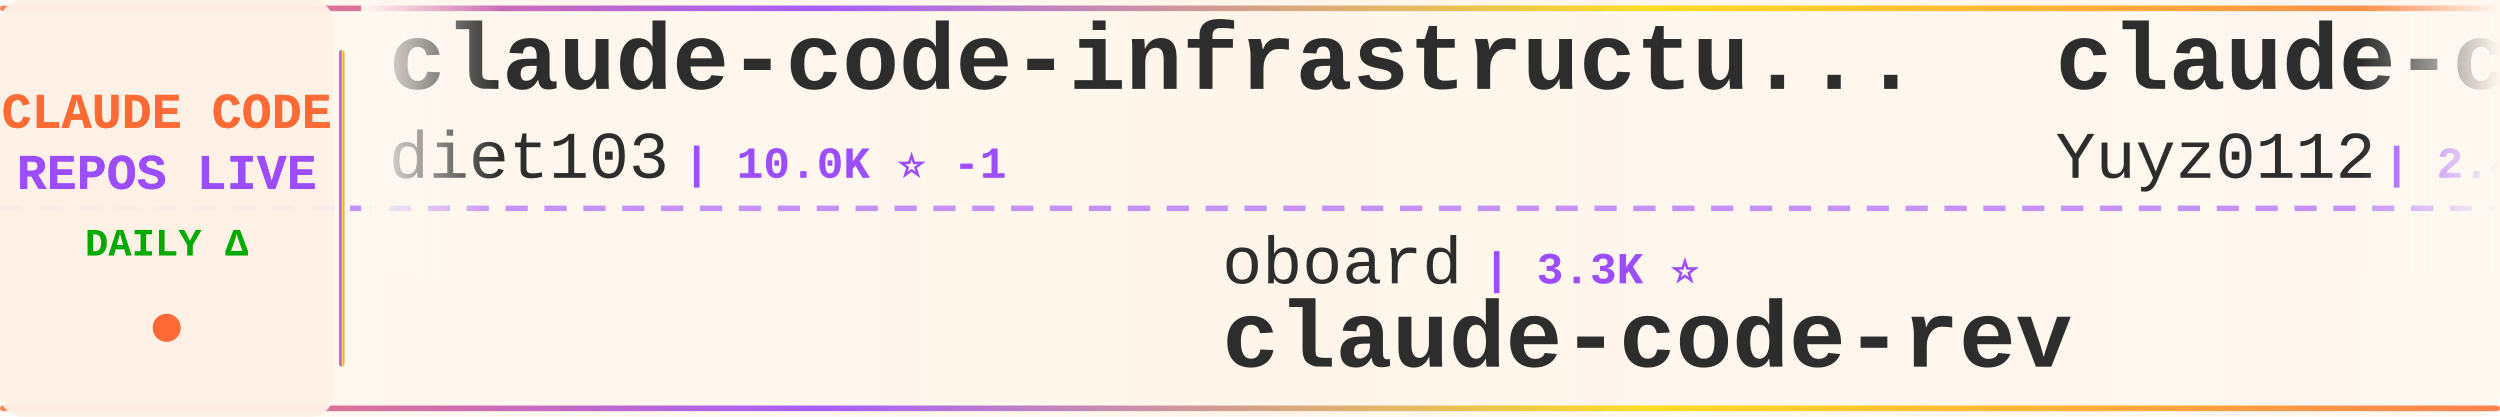
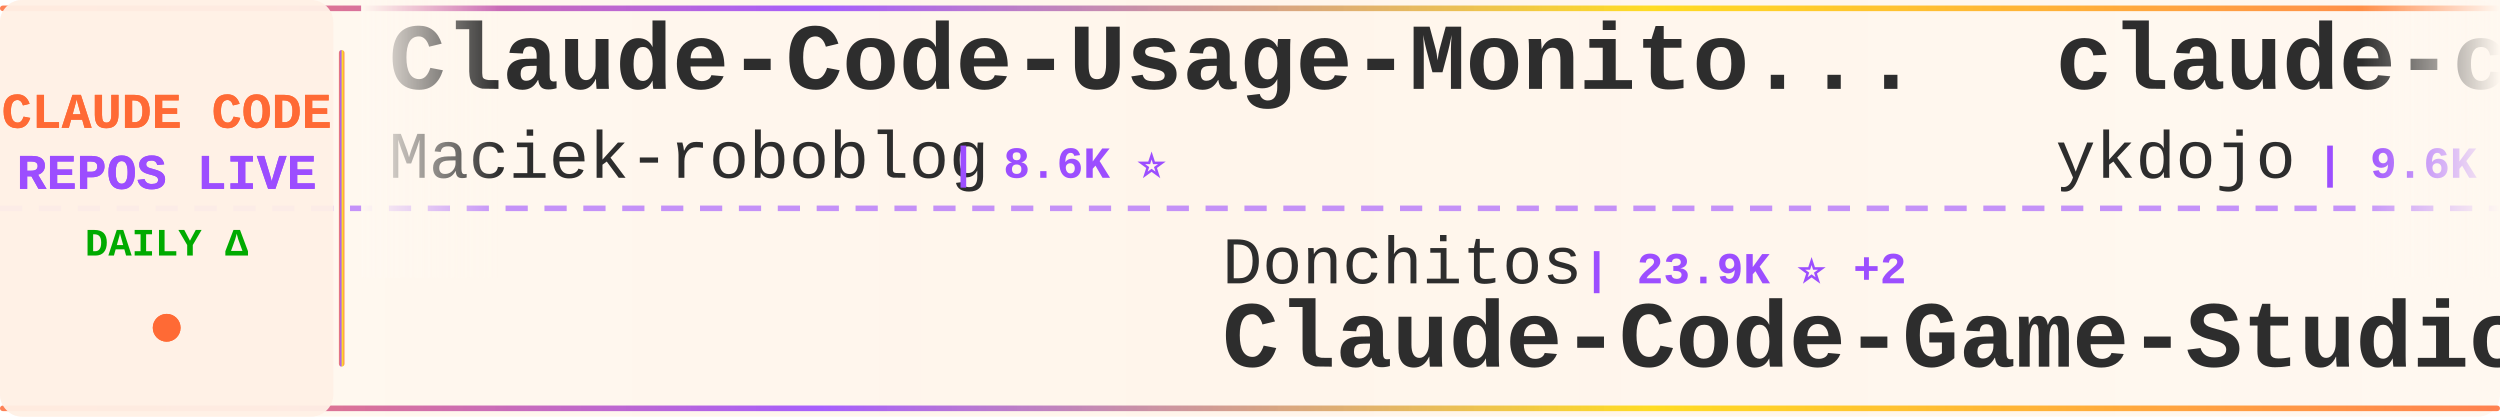
<svg xmlns="http://www.w3.org/2000/svg" width="900" height="150">
  <defs>
    <linearGradient id="tickerBg" x1="0%" y1="0%" x2="100%" y2="0%">
      <stop offset="0%" style="stop-color:#fff8f0;stop-opacity:0.98" />
      <stop offset="50%" style="stop-color:#fff5eb;stop-opacity:1" />
      <stop offset="100%" style="stop-color:#fff8f0;stop-opacity:0.98" />
    </linearGradient>
    <linearGradient id="borderGrad" x1="0%" y1="0%" x2="100%" y2="0%">
      <stop offset="0%" style="stop-color:#FF6B35;stop-opacity:0.85">
        <animate attributeName="stop-opacity" values="0.85;1;0.85" dur="2s" repeatCount="indefinite" />
      </stop>
      <stop offset="33%" style="stop-color:#9C4EFF;stop-opacity:0.9">
        <animate attributeName="stop-opacity" values="0.9;1;0.9" dur="2.2s" repeatCount="indefinite" />
      </stop>
      <stop offset="66%" style="stop-color:#FFD700;stop-opacity:0.85">
        <animate attributeName="stop-opacity" values="0.85;1;0.85" dur="1.8s" repeatCount="indefinite" />
      </stop>
      <stop offset="100%" style="stop-color:#FF6B35;stop-opacity:0.85">
        <animate attributeName="stop-opacity" values="0.85;1;0.85" dur="2s" repeatCount="indefinite" />
      </stop>
    </linearGradient>
    <filter id="textGlow">
      <feGaussianBlur stdDeviation="0.15" result="coloredBlur" />
      <feMerge>
        <feMergeNode in="coloredBlur" />
        <feMergeNode in="SourceGraphic" />
      </feMerge>
    </filter>
    <filter id="metricGlow">
      <feGaussianBlur stdDeviation="0.2" result="coloredBlur" />
      <feMerge>
        <feMergeNode in="coloredBlur" />
        <feMergeNode in="SourceGraphic" />
      </feMerge>
    </filter>
    <linearGradient id="leftFade" x1="0%" y1="0%" x2="100%" y2="0%">
      <stop offset="0%" style="stop-color:#fff8f0;stop-opacity:1" />
      <stop offset="100%" style="stop-color:#fff8f0;stop-opacity:0" />
    </linearGradient>
    <linearGradient id="rightFade" x1="0%" y1="0%" x2="100%" y2="0%">
      <stop offset="0%" style="stop-color:#fff8f0;stop-opacity:0" />
      <stop offset="100%" style="stop-color:#fff8f0;stop-opacity:1" />
    </linearGradient>
  </defs>
  <rect width="900" height="150" fill="url(#tickerBg)" rx="8" />
  <rect x="0" y="2" width="900" height="2" fill="url(#borderGrad)" rx="1" />
  <rect x="0" y="146" width="900" height="2" fill="url(#borderGrad)" rx="1" />
  <line x1="0" y1="75" x2="900" y2="75" stroke="#9C4EFF" stroke-width="2" stroke-dasharray="8 6" opacity="0.6" />
  <rect x="0" y="0" width="120" height="150" fill="#fff0e6" opacity="0.95" rx="8" />
  <text x="60" y="46" font-family="'Courier New', monospace" font-size="18" font-weight="bold" fill="#FF6B35" text-anchor="middle" filter="url(#textGlow)">
    CLAUDE CODE
  </text>
  <text x="60" y="68" font-family="'Courier New', monospace" font-size="18" font-weight="bold" fill="#9C4EFF" text-anchor="middle" filter="url(#textGlow)">
    REPOS LIVE
  </text>
  <text x="60" y="92" font-family="'Courier New', monospace" font-size="14" font-weight="bold" fill="#00aa00" text-anchor="middle">
    DAILY Δ
  </text>
  <circle cx="60" cy="118" r="5" fill="#FF6B35" filter="url(#metricGlow)">
    <animate attributeName="r" values="4;6;4" dur="1.5s" repeatCount="indefinite" />
    <animate attributeName="opacity" values="0.6;1;0.6" dur="1.5s" repeatCount="indefinite" />
  </circle>
  <rect x="122" y="18" width="2" height="114" fill="url(#borderGrad)" rx="1" />
  <clipPath id="tickerClip">
    <rect x="130" y="0" width="770" height="150" />
  </clipPath>
  <g clip-path="url(#tickerClip)">
    <g id="tickerItems">
      <animateTransform attributeName="transform" attributeType="XML" type="translate" from="0 0" to="-3000 0" dur="54s" repeatCount="indefinite" />
      <g transform="translate(0, 0)">
-         <text x="140" y="32" font-family="'Courier New', monospace" font-size="34" font-weight="bold" fill="#2d2d2d">claude-code-infrastructu...</text>
-         <text x="140" y="64" font-family="'Courier New', monospace" font-size="24" font-weight="normal" fill="#2d2d2d" opacity="1.0">diet103</text>
-         <text x="246" y="64" font-family="'Courier New', monospace" font-size="16" font-weight="bold" fill="#9C4EFF"> | 10.0K ⭐ -1</text>
+         <text x="140" y="32" font-family="'Courier New', monospace" font-size="34" font-weight="bold" fill="#2d2d2d">Claude-Code-Usage-Monito...</text>
+         <text x="140" y="64" font-family="'Courier New', monospace" font-size="24" font-weight="normal" fill="#2d2d2d" opacity="1.0">Maciek-roboblog</text>
+         <text x="342" y="64" font-family="'Courier New', monospace" font-size="16" font-weight="bold" fill="#9C4EFF"> | 8.6K ⭐</text>
      </g>
      <g transform="translate(300, 0)">
-         <text x="140" y="102" font-family="'Courier New', monospace" font-size="24" font-weight="normal" fill="#2d2d2d" opacity="1.0">oboard</text>
-         <text x="234" y="102" font-family="'Courier New', monospace" font-size="16" font-weight="bold" fill="#9C4EFF"> | 3.3K ⭐</text>
-         <text x="140" y="132" font-family="'Courier New', monospace" font-size="34" font-weight="bold" fill="#2d2d2d">claude-code-rev</text>
+         <text x="140" y="102" font-family="'Courier New', monospace" font-size="24" font-weight="normal" fill="#2d2d2d" opacity="1.0">Donchitos</text>
+         <text x="270" y="102" font-family="'Courier New', monospace" font-size="16" font-weight="bold" fill="#9C4EFF"> | 23.9K ⭐ +2</text>
+         <text x="140" y="132" font-family="'Courier New', monospace" font-size="34" font-weight="bold" fill="#2d2d2d">Claude-Code-Game-Studios</text>
      </g>
      <g transform="translate(600, 0)">
-         <text x="140" y="32" font-family="'Courier New', monospace" font-size="34" font-weight="bold" fill="#2d2d2d">claude-code-reverse</text>
-         <text x="140" y="64" font-family="'Courier New', monospace" font-size="24" font-weight="normal" fill="#2d2d2d" opacity="1.0">Yuyz0112</text>
-         <text x="258" y="64" font-family="'Courier New', monospace" font-size="16" font-weight="bold" fill="#9C4EFF"> | 2.4K ⭐</text>
+         <text x="140" y="32" font-family="'Courier New', monospace" font-size="34" font-weight="bold" fill="#2d2d2d">claude-code-tips</text>
+         <text x="140" y="64" font-family="'Courier New', monospace" font-size="24" font-weight="normal" fill="#2d2d2d" opacity="1.0">ykdojo</text>
+         <text x="234" y="64" font-family="'Courier New', monospace" font-size="16" font-weight="bold" fill="#9C4EFF"> | 9.6K ⭐ +1</text>
      </g>
      <g transform="translate(900, 0)">
+         <text x="140" y="102" font-family="'Courier New', monospace" font-size="24" font-weight="normal" fill="#2d2d2d" opacity="1.0">777genius</text>
+         <text x="270" y="102" font-family="'Courier New', monospace" font-size="16" font-weight="bold" fill="#9C4EFF"> | 926 ⭐</text>
+         <text x="140" y="132" font-family="'Courier New', monospace" font-size="34" font-weight="bold" fill="#2d2d2d">claude-code-source-code</text>
+       </g>
+       <g transform="translate(1200, 0)">
+         <text x="140" y="32" font-family="'Courier New', monospace" font-size="34" font-weight="bold" fill="#2d2d2d">Auto-claude-code-researc...</text>
+         <text x="140" y="64" font-family="'Courier New', monospace" font-size="24" font-weight="normal" fill="#2d2d2d" opacity="1.0">wanshuiyin</text>
+         <text x="282" y="64" font-family="'Courier New', monospace" font-size="16" font-weight="bold" fill="#9C4EFF"> | 14.7K ⭐</text>
+       </g>
+       <g transform="translate(1500, 0)">
        <text x="140" y="102" font-family="'Courier New', monospace" font-size="24" font-weight="normal" fill="#2d2d2d" opacity="1.0">huangjia2019</text>
        <text x="306" y="102" font-family="'Courier New', monospace" font-size="16" font-weight="bold" fill="#9C4EFF"> | 1.1K ⭐</text>
        <text x="140" y="132" font-family="'Courier New', monospace" font-size="34" font-weight="bold" fill="#2d2d2d">claude-code-engineering</text>
      </g>
-       <g transform="translate(1200, 0)">
-         <text x="140" y="32" font-family="'Courier New', monospace" font-size="34" font-weight="bold" fill="#2d2d2d">claude-code-source</text>
-         <text x="140" y="64" font-family="'Courier New', monospace" font-size="24" font-weight="normal" fill="#2d2d2d" opacity="1.0">AprilNEA</text>
-         <text x="258" y="64" font-family="'Courier New', monospace" font-size="16" font-weight="bold" fill="#9C4EFF"> | 391 ⭐</text>
-       </g>
-       <g transform="translate(1500, 0)">
-         <text x="140" y="102" font-family="'Courier New', monospace" font-size="24" font-weight="normal" fill="#2d2d2d" opacity="1.0">edmund-io</text>
-         <text x="270" y="102" font-family="'Courier New', monospace" font-size="16" font-weight="bold" fill="#9C4EFF"> | 1.5K ⭐</text>
-         <text x="140" y="132" font-family="'Courier New', monospace" font-size="34" font-weight="bold" fill="#2d2d2d">edmunds-claude-code</text>
-       </g>
      <g transform="translate(1800, 0)">
-         <text x="140" y="32" font-family="'Courier New', monospace" font-size="34" font-weight="bold" fill="#2d2d2d">how-claude-code-works</text>
-         <text x="140" y="64" font-family="'Courier New', monospace" font-size="24" font-weight="normal" fill="#2d2d2d" opacity="1.0">Windy3f3f3f3f</text>
-         <text x="318" y="64" font-family="'Courier New', monospace" font-size="16" font-weight="bold" fill="#9C4EFF"> | 3.4K ⭐ +1</text>
+         <text x="140" y="32" font-family="'Courier New', monospace" font-size="34" font-weight="bold" fill="#2d2d2d">claude-code-action</text>
+         <text x="140" y="64" font-family="'Courier New', monospace" font-size="24" font-weight="normal" fill="#2d2d2d" opacity="1.0">anthropics</text>
+         <text x="282" y="64" font-family="'Courier New', monospace" font-size="16" font-weight="bold" fill="#9C4EFF"> | 8.6K ⭐ +2</text>
      </g>
      <g transform="translate(2100, 0)">
-         <text x="140" y="102" font-family="'Courier New', monospace" font-size="24" font-weight="normal" fill="#2d2d2d" opacity="1.0">andrew-kramer-inno</text>
-         <text x="378" y="102" font-family="'Courier New', monospace" font-size="16" font-weight="bold" fill="#9C4EFF"> | 593 ⭐</text>
-         <text x="140" y="132" font-family="'Courier New', monospace" font-size="34" font-weight="bold" fill="#2d2d2d">claude-code-source-build</text>
+         <text x="140" y="102" font-family="'Courier New', monospace" font-size="24" font-weight="normal" fill="#2d2d2d" opacity="1.0">Alishahryar1</text>
+         <text x="306" y="102" font-family="'Courier New', monospace" font-size="16" font-weight="bold" fill="#9C4EFF"> | 45.5K ⭐ +7</text>
+         <text x="140" y="132" font-family="'Courier New', monospace" font-size="34" font-weight="bold" fill="#2d2d2d">free-claude-code</text>
      </g>
      <g transform="translate(2400, 0)">
-         <text x="140" y="32" font-family="'Courier New', monospace" font-size="34" font-weight="bold" fill="#2d2d2d">claude-code-security-rev...</text>
-         <text x="140" y="64" font-family="'Courier New', monospace" font-size="24" font-weight="normal" fill="#2d2d2d" opacity="1.0">anthropics</text>
-         <text x="282" y="64" font-family="'Courier New', monospace" font-size="16" font-weight="bold" fill="#9C4EFF"> | 5.9K ⭐</text>
+         <text x="140" y="32" font-family="'Courier New', monospace" font-size="34" font-weight="bold" fill="#2d2d2d">Open-ClaudeCode</text>
+         <text x="140" y="64" font-family="'Courier New', monospace" font-size="24" font-weight="normal" fill="#2d2d2d" opacity="1.0">LING71671</text>
+         <text x="270" y="64" font-family="'Courier New', monospace" font-size="16" font-weight="bold" fill="#9C4EFF"> | 941 ⭐</text>
      </g>
      <g transform="translate(2700, 0)">
-         <text x="140" y="102" font-family="'Courier New', monospace" font-size="24" font-weight="normal" fill="#2d2d2d" opacity="1.0">sugyan</text>
-         <text x="234" y="102" font-family="'Courier New', monospace" font-size="16" font-weight="bold" fill="#9C4EFF"> | 1.1K ⭐</text>
-         <text x="140" y="132" font-family="'Courier New', monospace" font-size="34" font-weight="bold" fill="#2d2d2d">claude-code-webui</text>
+         <text x="140" y="102" font-family="'Courier New', monospace" font-size="24" font-weight="normal" fill="#2d2d2d" opacity="1.0">AICoderTudou</text>
+         <text x="306" y="102" font-family="'Courier New', monospace" font-size="16" font-weight="bold" fill="#9C4EFF"> | 497 ⭐</text>
+         <text x="140" y="132" font-family="'Courier New', monospace" font-size="34" font-weight="bold" fill="#2d2d2d">claude-code-tudou</text>
      </g>
      <g transform="translate(3000, 0)">
-         <text x="140" y="32" font-family="'Courier New', monospace" font-size="34" font-weight="bold" fill="#2d2d2d">claude-code-infrastructu...</text>
-         <text x="140" y="64" font-family="'Courier New', monospace" font-size="24" font-weight="normal" fill="#2d2d2d" opacity="1.0">diet103</text>
-         <text x="246" y="64" font-family="'Courier New', monospace" font-size="16" font-weight="bold" fill="#9C4EFF"> | 10.0K ⭐ -1</text>
+         <text x="140" y="32" font-family="'Courier New', monospace" font-size="34" font-weight="bold" fill="#2d2d2d">Claude-Code-Usage-Monito...</text>
+         <text x="140" y="64" font-family="'Courier New', monospace" font-size="24" font-weight="normal" fill="#2d2d2d" opacity="1.0">Maciek-roboblog</text>
+         <text x="342" y="64" font-family="'Courier New', monospace" font-size="16" font-weight="bold" fill="#9C4EFF"> | 8.6K ⭐</text>
      </g>
      <g transform="translate(3300, 0)">
-         <text x="140" y="102" font-family="'Courier New', monospace" font-size="24" font-weight="normal" fill="#2d2d2d" opacity="1.0">oboard</text>
-         <text x="234" y="102" font-family="'Courier New', monospace" font-size="16" font-weight="bold" fill="#9C4EFF"> | 3.3K ⭐</text>
-         <text x="140" y="132" font-family="'Courier New', monospace" font-size="34" font-weight="bold" fill="#2d2d2d">claude-code-rev</text>
+         <text x="140" y="102" font-family="'Courier New', monospace" font-size="24" font-weight="normal" fill="#2d2d2d" opacity="1.0">Donchitos</text>
+         <text x="270" y="102" font-family="'Courier New', monospace" font-size="16" font-weight="bold" fill="#9C4EFF"> | 23.9K ⭐ +2</text>
+         <text x="140" y="132" font-family="'Courier New', monospace" font-size="34" font-weight="bold" fill="#2d2d2d">Claude-Code-Game-Studios</text>
      </g>
      <g transform="translate(3600, 0)">
-         <text x="140" y="32" font-family="'Courier New', monospace" font-size="34" font-weight="bold" fill="#2d2d2d">claude-code-reverse</text>
-         <text x="140" y="64" font-family="'Courier New', monospace" font-size="24" font-weight="normal" fill="#2d2d2d" opacity="1.0">Yuyz0112</text>
-         <text x="258" y="64" font-family="'Courier New', monospace" font-size="16" font-weight="bold" fill="#9C4EFF"> | 2.4K ⭐</text>
+         <text x="140" y="32" font-family="'Courier New', monospace" font-size="34" font-weight="bold" fill="#2d2d2d">claude-code-tips</text>
+         <text x="140" y="64" font-family="'Courier New', monospace" font-size="24" font-weight="normal" fill="#2d2d2d" opacity="1.0">ykdojo</text>
+         <text x="234" y="64" font-family="'Courier New', monospace" font-size="16" font-weight="bold" fill="#9C4EFF"> | 9.6K ⭐ +1</text>
      </g>
      <g transform="translate(3900, 0)">
-         <text x="140" y="102" font-family="'Courier New', monospace" font-size="24" font-weight="normal" fill="#2d2d2d" opacity="1.0">huangjia2019</text>
-         <text x="306" y="102" font-family="'Courier New', monospace" font-size="16" font-weight="bold" fill="#9C4EFF"> | 1.1K ⭐</text>
-         <text x="140" y="132" font-family="'Courier New', monospace" font-size="34" font-weight="bold" fill="#2d2d2d">claude-code-engineering</text>
+         <text x="140" y="102" font-family="'Courier New', monospace" font-size="24" font-weight="normal" fill="#2d2d2d" opacity="1.0">777genius</text>
+         <text x="270" y="102" font-family="'Courier New', monospace" font-size="16" font-weight="bold" fill="#9C4EFF"> | 926 ⭐</text>
+         <text x="140" y="132" font-family="'Courier New', monospace" font-size="34" font-weight="bold" fill="#2d2d2d">claude-code-source-code</text>
      </g>
    </g>
  </g>
  <rect x="130" y="0" width="50" height="100" fill="url(#leftFade)" />
  <rect x="850" y="0" width="50" height="100" fill="url(#rightFade)" />
</svg>
